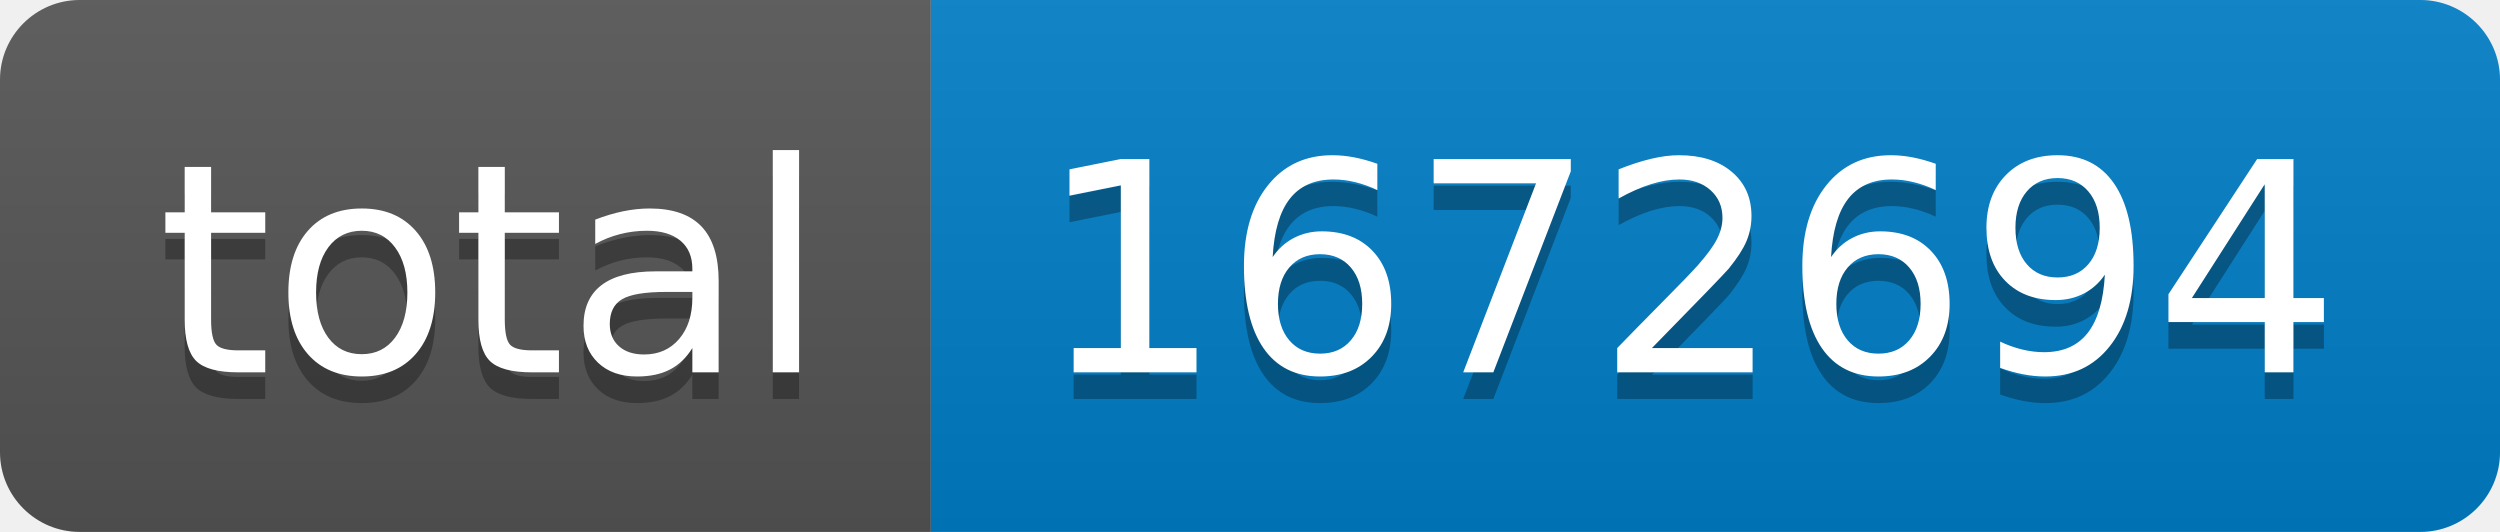
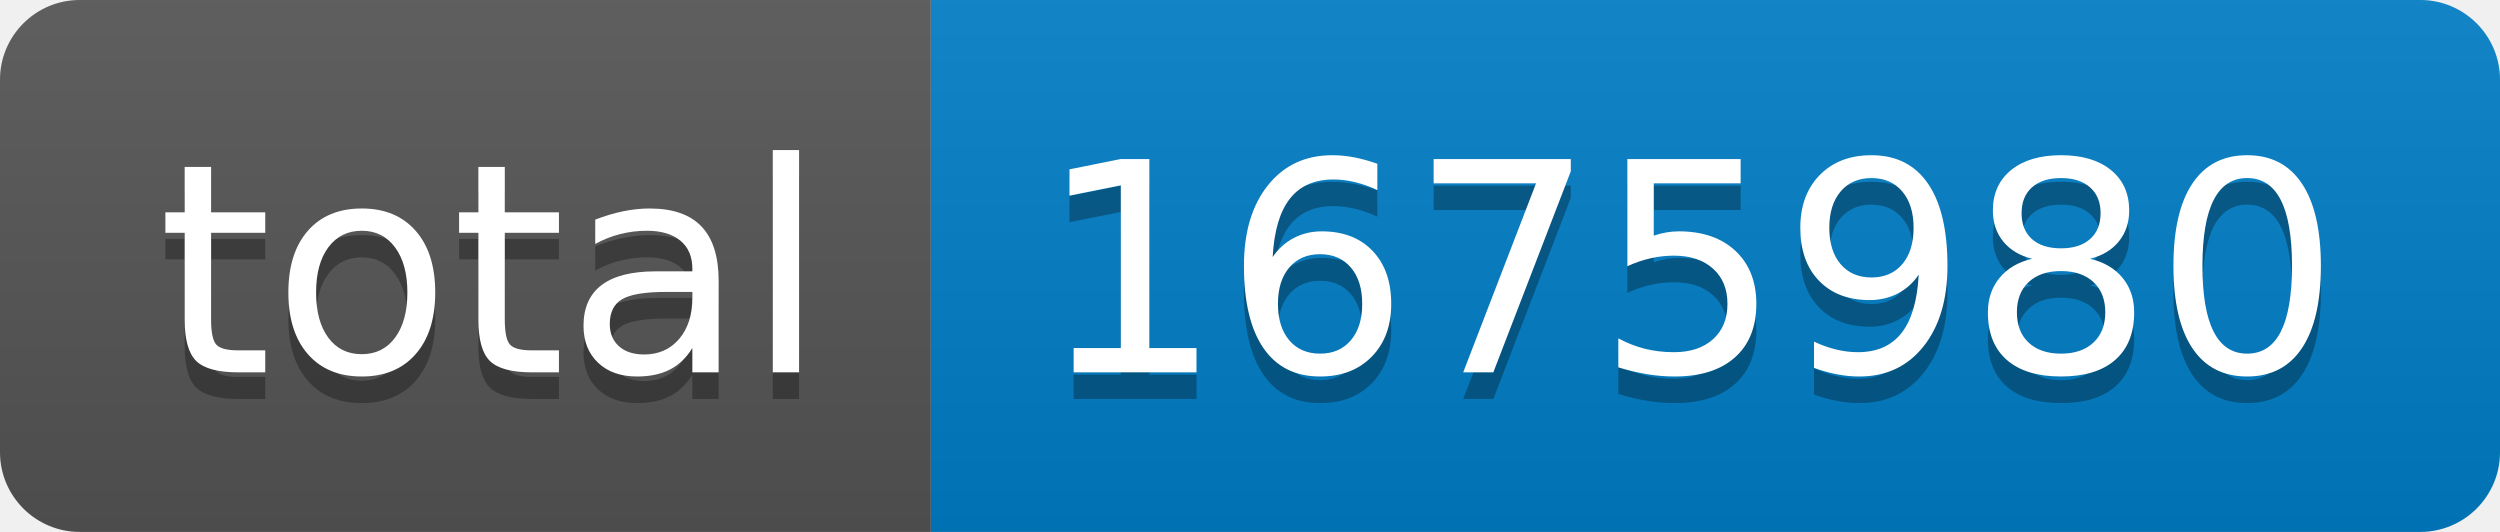
- <svg xmlns="http://www.w3.org/2000/svg" width="94" height="20" role="img" aria-label="total: 1672694">
+ <svg xmlns="http://www.w3.org/2000/svg" width="94" height="20" role="img" aria-label="total: 1675980">
  <linearGradient id="s" x2="0" y2="100%">
    <stop offset="0" stop-color="#bbb" stop-opacity=".1" />
    <stop offset="1" stop-opacity=".1" />
  </linearGradient>
  <clipPath id="r">
    <rect width="94" height="20" rx="3" fill="#fff" />
  </clipPath>
  <g clip-path="url(#r)">
    <rect width="35" height="20" fill="#555" />
    <rect x="35" width="59" height="20" fill="#007ec6" />
    <rect width="94" height="20" fill="url(#s)" />
  </g>
  <g fill="#fff" text-anchor="middle" font-family="Verdana,Geneva,DejaVu Sans,sans-serif" text-rendering="geometricPrecision" font-size="110">
    <text aria-hidden="true" x="185" y="150" fill="#010101" fill-opacity=".3" transform="scale(.1)" textLength="250">total</text>
    <text x="185" y="140" transform="scale(.1)" fill="#fff" textLength="250">total</text>
-     <text aria-hidden="true" x="635" y="150" fill="#010101" fill-opacity=".3" transform="scale(.1)" textLength="490">1672694</text>
-     <text x="635" y="140" transform="scale(.1)" fill="#fff" textLength="490">1672694</text>
+     <text aria-hidden="true" x="635" y="150" fill="#010101" fill-opacity=".3" transform="scale(.1)" textLength="490">1675980</text>
+     <text x="635" y="140" transform="scale(.1)" fill="#fff" textLength="490">1675980</text>
  </g>
</svg>
